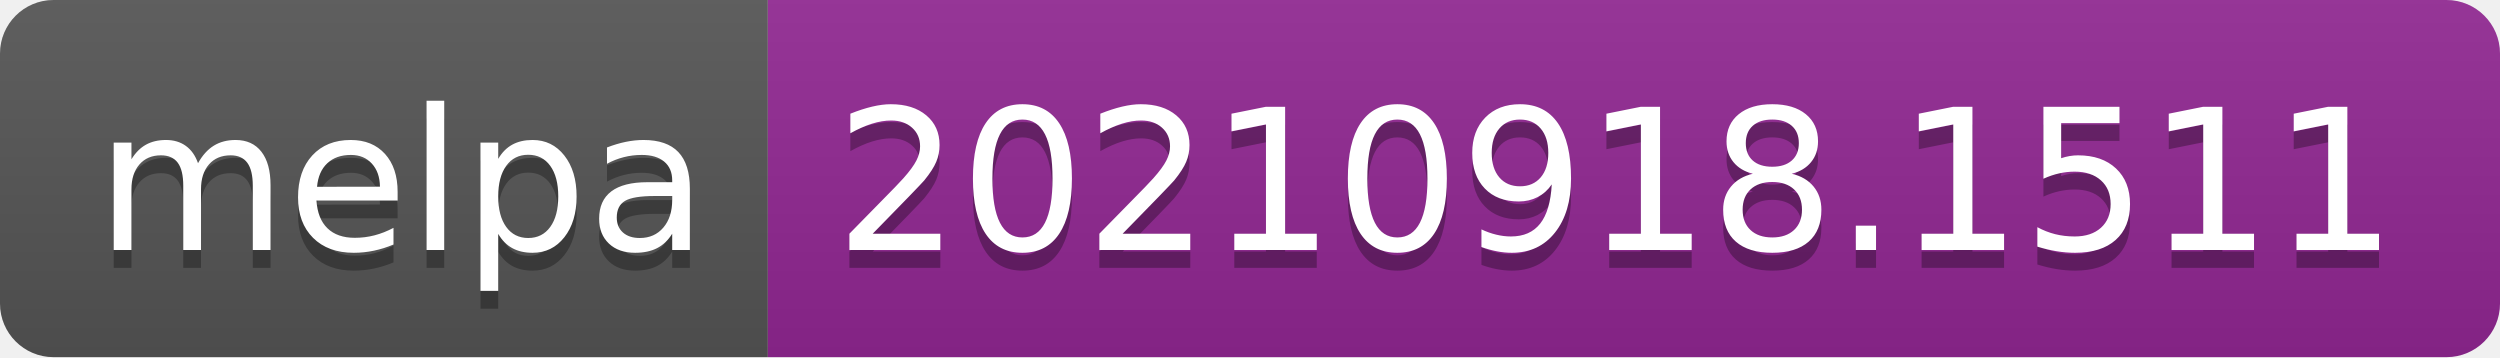
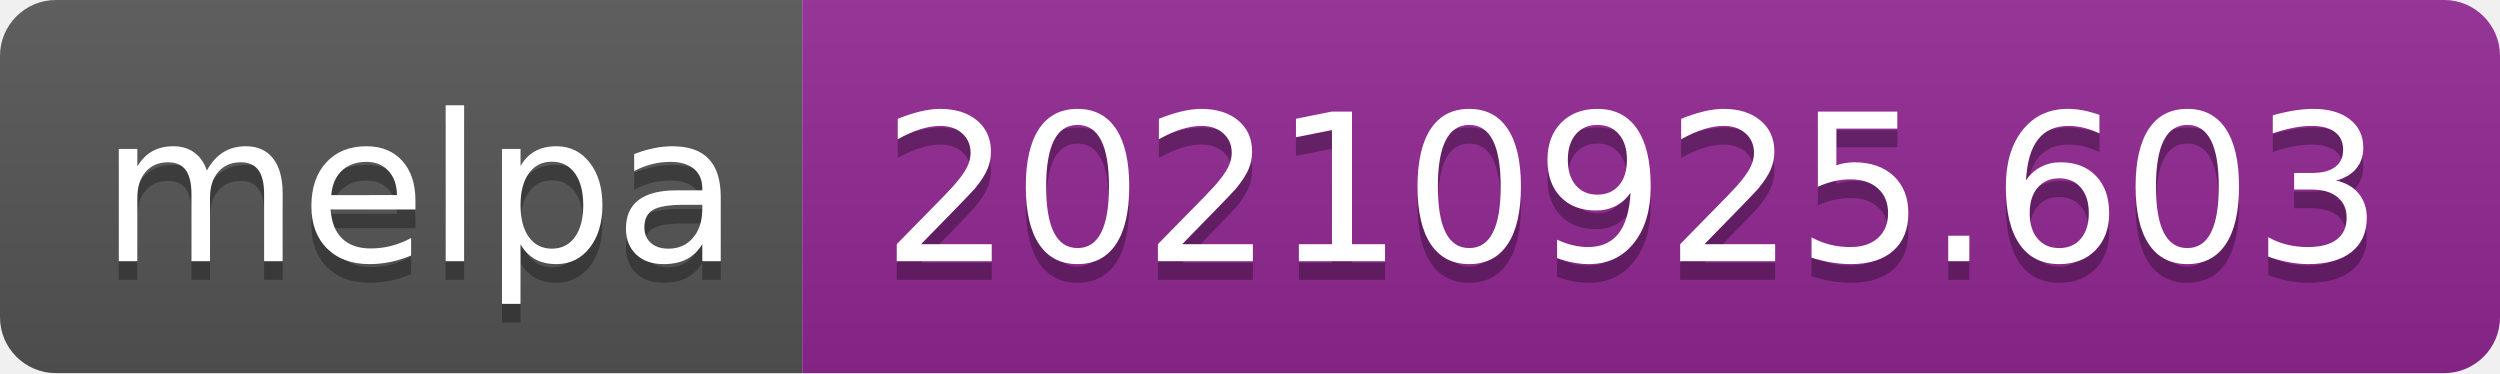
- <svg xmlns="http://www.w3.org/2000/svg" width="140" height="20" role="img" aria-label="melpa: 20210918.1511">
+ <svg xmlns="http://www.w3.org/2000/svg" width="134" height="20" role="img" aria-label="melpa: 20210925.603">
  <linearGradient id="s" x2="0" y2="100%">
    <stop offset="0" stop-color="#bbb" stop-opacity=".1" />
    <stop offset="1" stop-opacity=".1" />
  </linearGradient>
  <clipPath id="r">
-     <rect width="140" height="20" rx="3" fill="#fff" />
+     <rect width="134" height="20" rx="3" fill="#fff" />
  </clipPath>
  <g clip-path="url(#r)">
    <rect width="43" height="20" fill="#555" />
-     <rect x="43" width="97" height="20" fill="#922793" />
-     <rect width="140" height="20" fill="url(#s)" />
+     <rect x="43" width="91" height="20" fill="#922793" />
+     <rect width="134" height="20" fill="url(#s)" />
  </g>
  <g fill="#fff" text-anchor="middle" font-family="Verdana,Geneva,DejaVu Sans,sans-serif" text-rendering="geometricPrecision" font-size="110">
    <text aria-hidden="true" x="225" y="150" fill="#010101" fill-opacity=".3" transform="scale(.1)" textLength="330">melpa</text>
    <text x="225" y="140" transform="scale(.1)" fill="#fff" textLength="330">melpa</text>
-     <text aria-hidden="true" x="905" y="150" fill="#010101" fill-opacity=".3" transform="scale(.1)" textLength="870">20210918.1511</text>
-     <text x="905" y="140" transform="scale(.1)" fill="#fff" textLength="870">20210918.1511</text>
+     <text aria-hidden="true" x="875" y="150" fill="#010101" fill-opacity=".3" transform="scale(.1)" textLength="810">20210925.603</text>
+     <text x="875" y="140" transform="scale(.1)" fill="#fff" textLength="810">20210925.603</text>
  </g>
</svg>
